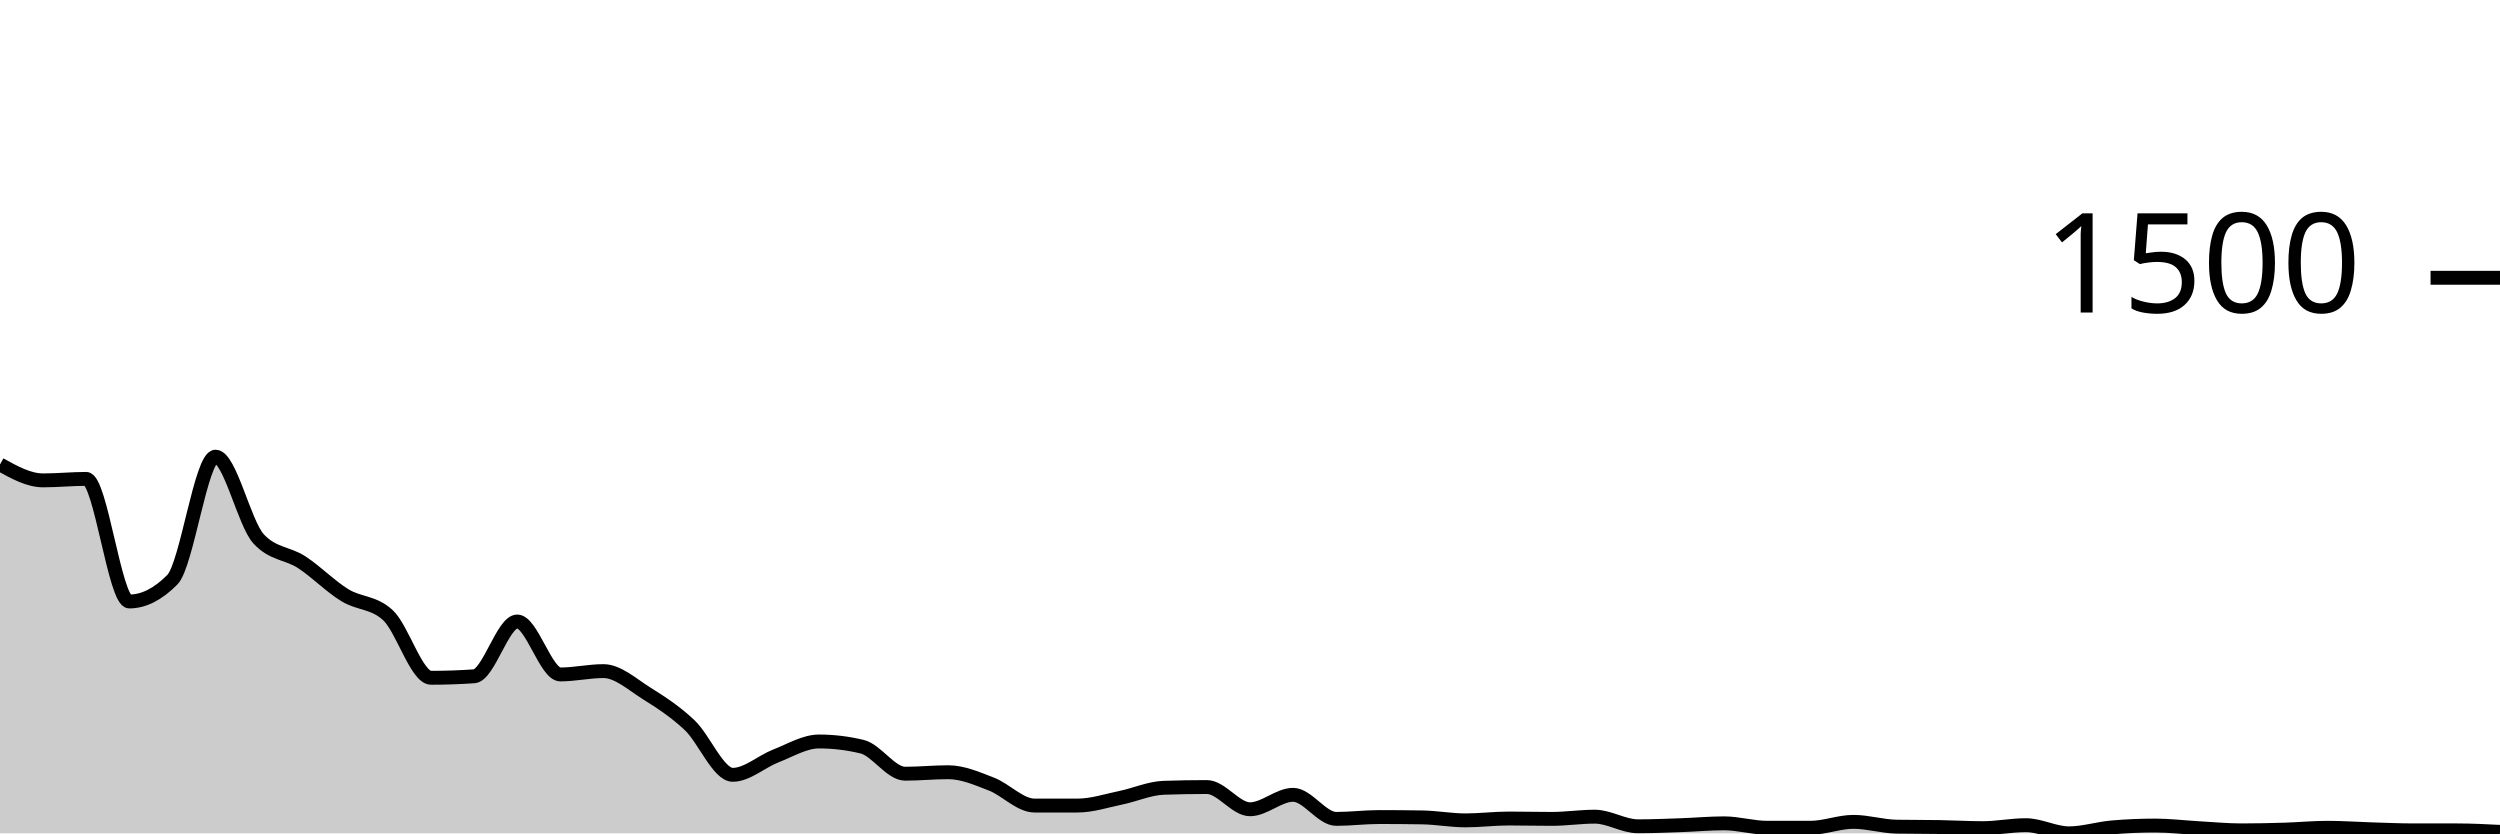
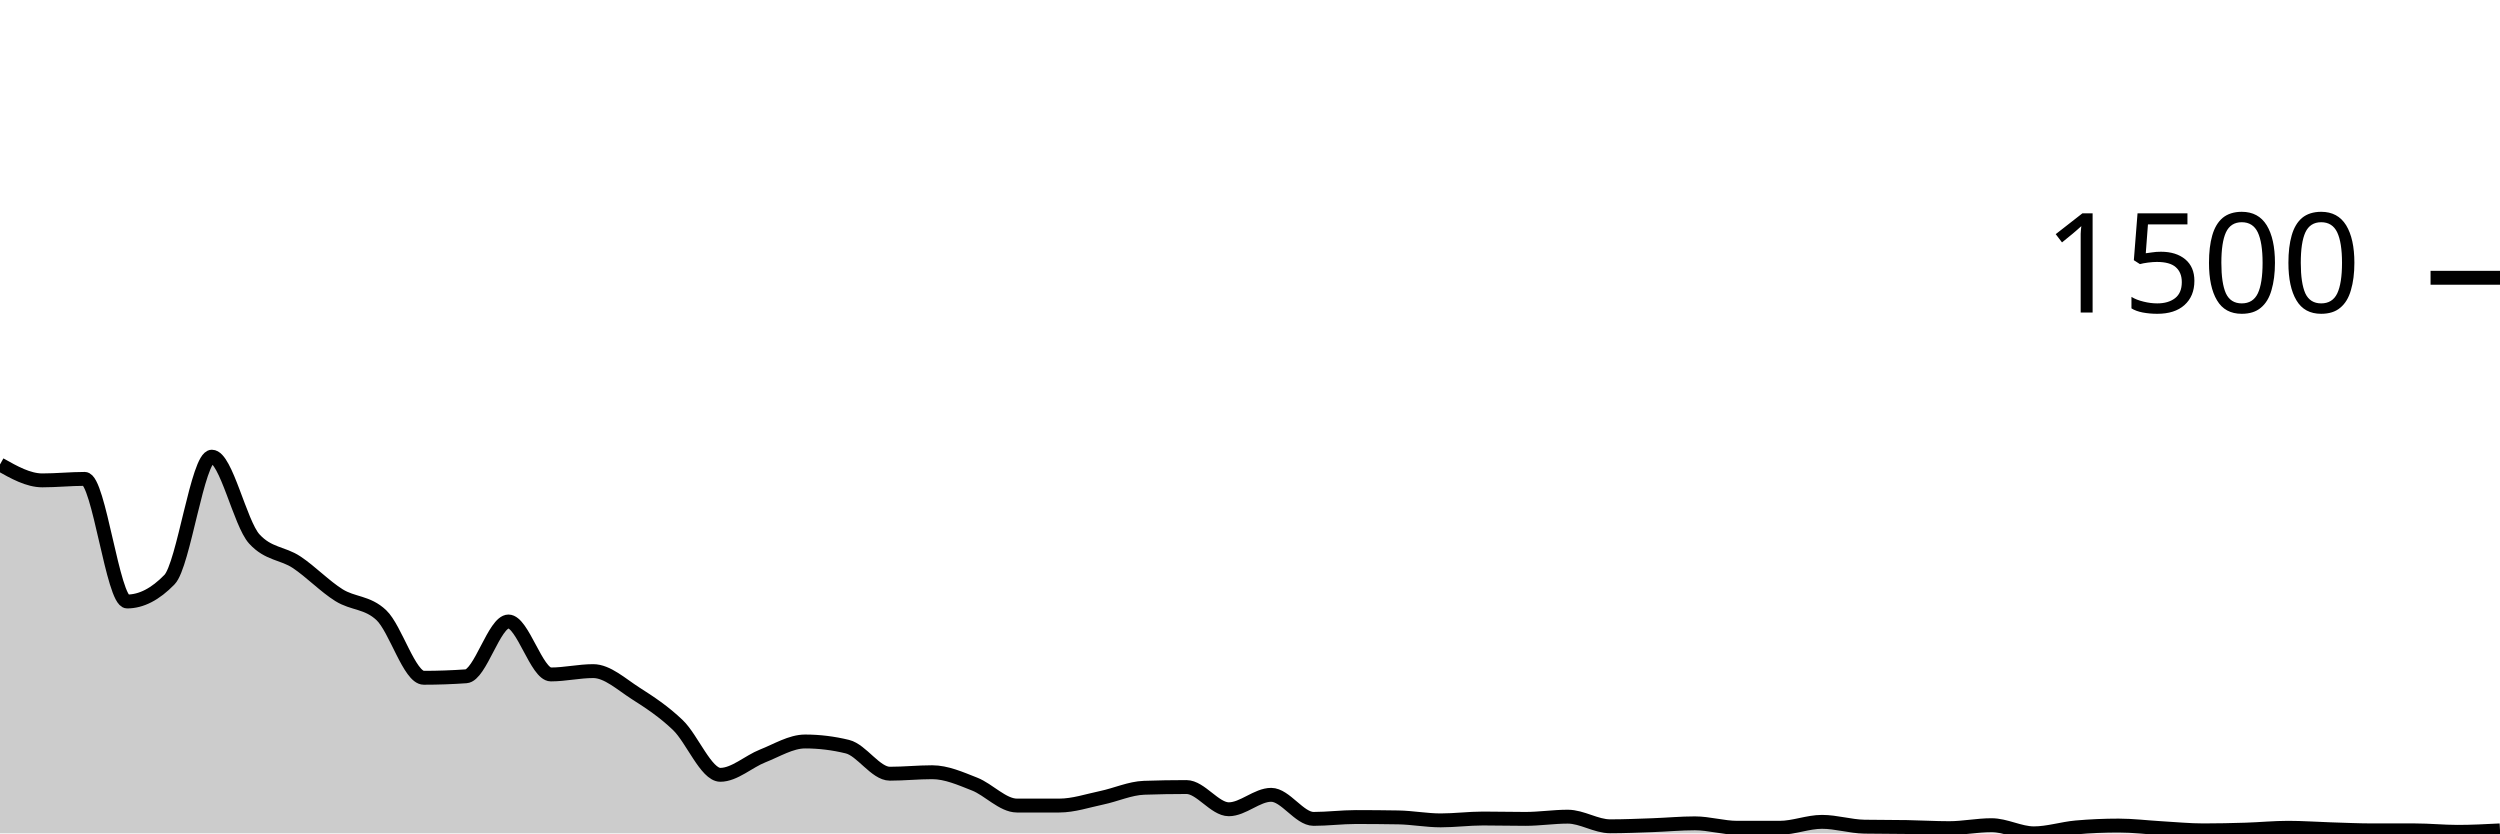
<svg xmlns="http://www.w3.org/2000/svg" viewBox="0 0 180 60">
  <g transform="translate(0,20)">
-     <path class="area" fill="rgba(0, 0, 0, 0.2)" d="M0,13.44C1.034,14.013,2.069,14.587,3.103,14.587C4.138,14.587,5.172,14.48,6.207,14.48C7.241,14.48,8.276,23.307,9.31,23.307C10.345,23.307,11.379,22.782,12.414,21.733C13.448,20.684,14.483,12.88,15.517,12.88C16.552,12.88,17.586,17.68,18.621,18.8C19.655,19.92,20.69,19.804,21.724,20.48C22.759,21.156,23.793,22.218,24.828,22.853C25.862,23.489,26.897,23.333,27.931,24.293C28.966,25.253,30,28.8,31.034,28.8C32.069,28.8,33.103,28.764,34.138,28.693C35.172,28.622,36.207,24.747,37.241,24.747C38.276,24.747,39.31,28.56,40.345,28.56C41.379,28.56,42.414,28.32,43.448,28.32C44.483,28.32,45.517,29.271,46.552,29.92C47.586,30.569,48.621,31.236,49.655,32.213C50.69,33.191,51.724,35.787,52.759,35.787C53.793,35.787,54.828,34.827,55.862,34.427C56.897,34.027,57.931,33.387,58.966,33.387C60,33.387,61.034,33.511,62.069,33.76C63.103,34.009,64.138,35.707,65.172,35.707C66.207,35.707,67.241,35.6,68.276,35.6C69.31,35.6,70.345,36.053,71.379,36.453C72.414,36.853,73.448,38,74.483,38C75.517,38,76.552,38,77.586,38C78.621,38,79.655,37.653,80.69,37.44C81.724,37.227,82.759,36.756,83.793,36.72C84.828,36.684,85.862,36.667,86.897,36.667C87.931,36.667,88.966,38.267,90,38.267C91.034,38.267,92.069,37.227,93.103,37.227C94.138,37.227,95.172,38.96,96.207,38.96C97.241,38.96,98.276,38.827,99.31,38.827C100.345,38.827,101.379,38.836,102.414,38.853C103.448,38.871,104.483,39.067,105.517,39.067C106.552,39.067,107.586,38.933,108.621,38.933C109.655,38.933,110.69,38.96,111.724,38.96C112.759,38.96,113.793,38.8,114.828,38.8C115.862,38.8,116.897,39.493,117.931,39.493C118.966,39.493,120,39.449,121.034,39.413C122.069,39.378,123.103,39.28,124.138,39.28C125.172,39.28,126.207,39.6,127.241,39.6C128.276,39.6,129.31,39.6,130.345,39.6C131.379,39.6,132.414,39.173,133.448,39.173C134.483,39.173,135.517,39.502,136.552,39.52C137.586,39.538,138.621,39.529,139.655,39.547C140.69,39.564,141.724,39.627,142.759,39.627C143.793,39.627,144.828,39.413,145.862,39.413C146.897,39.413,147.931,40,148.966,40C150,40,151.034,39.662,152.069,39.573C153.103,39.484,154.138,39.44,155.172,39.44C156.207,39.44,157.241,39.569,158.276,39.627C159.31,39.684,160.345,39.787,161.379,39.787C162.414,39.787,163.448,39.764,164.483,39.733C165.517,39.702,166.552,39.6,167.586,39.6C168.621,39.6,169.655,39.676,170.69,39.707C171.724,39.738,172.759,39.787,173.793,39.787C174.828,39.787,175.862,39.787,176.897,39.787C177.931,39.787,178.966,39.84,180,39.893L180,40C178.966,40,177.931,40,176.897,40C175.862,40,174.828,40,173.793,40C172.759,40,171.724,40,170.69,40C169.655,40,168.621,40,167.586,40C166.552,40,165.517,40,164.483,40C163.448,40,162.414,40,161.379,40C160.345,40,159.31,40,158.276,40C157.241,40,156.207,40,155.172,40C154.138,40,153.103,40,152.069,40C151.034,40,150,40,148.966,40C147.931,40,146.897,40,145.862,40C144.828,40,143.793,40,142.759,40C141.724,40,140.69,40,139.655,40C138.621,40,137.586,40,136.552,40C135.517,40,134.483,40,133.448,40C132.414,40,131.379,40,130.345,40C129.31,40,128.276,40,127.241,40C126.207,40,125.172,40,124.138,40C123.103,40,122.069,40,121.034,40C120,40,118.966,40,117.931,40C116.897,40,115.862,40,114.828,40C113.793,40,112.759,40,111.724,40C110.69,40,109.655,40,108.621,40C107.586,40,106.552,40,105.517,40C104.483,40,103.448,40,102.414,40C101.379,40,100.345,40,99.31,40C98.276,40,97.241,40,96.207,40C95.172,40,94.138,40,93.103,40C92.069,40,91.034,40,90,40C88.966,40,87.931,40,86.897,40C85.862,40,84.828,40,83.793,40C82.759,40,81.724,40,80.69,40C79.655,40,78.621,40,77.586,40C76.552,40,75.517,40,74.483,40C73.448,40,72.414,40,71.379,40C70.345,40,69.31,40,68.276,40C67.241,40,66.207,40,65.172,40C64.138,40,63.103,40,62.069,40C61.034,40,60,40,58.966,40C57.931,40,56.897,40,55.862,40C54.828,40,53.793,40,52.759,40C51.724,40,50.69,40,49.655,40C48.621,40,47.586,40,46.552,40C45.517,40,44.483,40,43.448,40C42.414,40,41.379,40,40.345,40C39.31,40,38.276,40,37.241,40C36.207,40,35.172,40,34.138,40C33.103,40,32.069,40,31.034,40C30,40,28.966,40,27.931,40C26.897,40,25.862,40,24.828,40C23.793,40,22.759,40,21.724,40C20.69,40,19.655,40,18.621,40C17.586,40,16.552,40,15.517,40C14.483,40,13.448,40,12.414,40C11.379,40,10.345,40,9.31,40C8.276,40,7.241,40,6.207,40C5.172,40,4.138,40,3.103,40C2.069,40,1.034,40,0,40Z" />
-     <path class="line" stroke="black" fill="none" d="M0,13.44C1.034,14.013,2.069,14.587,3.103,14.587C4.138,14.587,5.172,14.48,6.207,14.48C7.241,14.48,8.276,23.307,9.31,23.307C10.345,23.307,11.379,22.782,12.414,21.733C13.448,20.684,14.483,12.88,15.517,12.88C16.552,12.88,17.586,17.68,18.621,18.8C19.655,19.92,20.69,19.804,21.724,20.48C22.759,21.156,23.793,22.218,24.828,22.853C25.862,23.489,26.897,23.333,27.931,24.293C28.966,25.253,30,28.8,31.034,28.8C32.069,28.8,33.103,28.764,34.138,28.693C35.172,28.622,36.207,24.747,37.241,24.747C38.276,24.747,39.31,28.56,40.345,28.56C41.379,28.56,42.414,28.32,43.448,28.32C44.483,28.32,45.517,29.271,46.552,29.92C47.586,30.569,48.621,31.236,49.655,32.213C50.69,33.191,51.724,35.787,52.759,35.787C53.793,35.787,54.828,34.827,55.862,34.427C56.897,34.027,57.931,33.387,58.966,33.387C60,33.387,61.034,33.511,62.069,33.76C63.103,34.009,64.138,35.707,65.172,35.707C66.207,35.707,67.241,35.6,68.276,35.6C69.31,35.6,70.345,36.053,71.379,36.453C72.414,36.853,73.448,38,74.483,38C75.517,38,76.552,38,77.586,38C78.621,38,79.655,37.653,80.69,37.44C81.724,37.227,82.759,36.756,83.793,36.72C84.828,36.684,85.862,36.667,86.897,36.667C87.931,36.667,88.966,38.267,90,38.267C91.034,38.267,92.069,37.227,93.103,37.227C94.138,37.227,95.172,38.96,96.207,38.96C97.241,38.96,98.276,38.827,99.31,38.827C100.345,38.827,101.379,38.836,102.414,38.853C103.448,38.871,104.483,39.067,105.517,39.067C106.552,39.067,107.586,38.933,108.621,38.933C109.655,38.933,110.69,38.96,111.724,38.96C112.759,38.96,113.793,38.8,114.828,38.8C115.862,38.8,116.897,39.493,117.931,39.493C118.966,39.493,120,39.449,121.034,39.413C122.069,39.378,123.103,39.28,124.138,39.28C125.172,39.28,126.207,39.6,127.241,39.6C128.276,39.6,129.31,39.6,130.345,39.6C131.379,39.6,132.414,39.173,133.448,39.173C134.483,39.173,135.517,39.502,136.552,39.52C137.586,39.538,138.621,39.529,139.655,39.547C140.69,39.564,141.724,39.627,142.759,39.627C143.793,39.627,144.828,39.413,145.862,39.413C146.897,39.413,147.931,40,148.966,40C150,40,151.034,39.662,152.069,39.573C153.103,39.484,154.138,39.44,155.172,39.44C156.207,39.44,157.241,39.569,158.276,39.627C159.31,39.684,160.345,39.787,161.379,39.787C162.414,39.787,163.448,39.764,164.483,39.733C165.517,39.702,166.552,39.6,167.586,39.6C168.621,39.6,169.655,39.676,170.69,39.707C171.724,39.738,172.759,39.787,173.793,39.787C174.828,39.787,175.862,39.787,176.897,39.787C177.931,39.787,178.966,39.84,180,39.893" />
+     <path class="area" fill="rgba(0, 0, 0, 0.2)" d="M0,13.44C1.017,14.013,2.034,14.587,3.051,14.587C4.068,14.587,5.085,14.48,6.102,14.48C7.119,14.48,8.136,23.307,9.153,23.307C10.169,23.307,11.186,22.782,12.203,21.733C13.22,20.684,14.237,12.88,15.254,12.88C16.271,12.88,17.288,17.68,18.305,18.8C19.322,19.92,20.339,19.804,21.356,20.48C22.373,21.156,23.39,22.218,24.407,22.853C25.424,23.489,26.441,23.333,27.458,24.293C28.475,25.253,29.492,28.8,30.508,28.8C31.525,28.8,32.542,28.764,33.559,28.693C34.576,28.622,35.593,24.747,36.61,24.747C37.627,24.747,38.644,28.56,39.661,28.56C40.678,28.56,41.695,28.32,42.712,28.32C43.729,28.32,44.746,29.271,45.763,29.92C46.78,30.569,47.797,31.236,48.814,32.213C49.831,33.191,50.847,35.787,51.864,35.787C52.881,35.787,53.898,34.827,54.915,34.427C55.932,34.027,56.949,33.387,57.966,33.387C58.983,33.387,60,33.511,61.017,33.76C62.034,34.009,63.051,35.707,64.068,35.707C65.085,35.707,66.102,35.6,67.119,35.6C68.136,35.6,69.153,36.053,70.169,36.453C71.186,36.853,72.203,38,73.22,38C74.237,38,75.254,38,76.271,38C77.288,38,78.305,37.653,79.322,37.44C80.339,37.227,81.356,36.756,82.373,36.72C83.39,36.684,84.407,36.667,85.424,36.667C86.441,36.667,87.458,38.267,88.475,38.267C89.492,38.267,90.508,37.227,91.525,37.227C92.542,37.227,93.559,38.96,94.576,38.96C95.593,38.96,96.61,38.827,97.627,38.827C98.644,38.827,99.661,38.836,100.678,38.853C101.695,38.871,102.712,39.067,103.729,39.067C104.746,39.067,105.763,38.933,106.78,38.933C107.797,38.933,108.814,38.96,109.831,38.96C110.847,38.96,111.864,38.8,112.881,38.8C113.898,38.8,114.915,39.493,115.932,39.493C116.949,39.493,117.966,39.449,118.983,39.413C120,39.378,121.017,39.28,122.034,39.28C123.051,39.28,124.068,39.6,125.085,39.6C126.102,39.6,127.119,39.6,128.136,39.6C129.153,39.6,130.169,39.173,131.186,39.173C132.203,39.173,133.22,39.502,134.237,39.52C135.254,39.538,136.271,39.529,137.288,39.547C138.305,39.564,139.322,39.627,140.339,39.627C141.356,39.627,142.373,39.413,143.39,39.413C144.407,39.413,145.424,40,146.441,40C147.458,40,148.475,39.662,149.492,39.573C150.508,39.484,151.525,39.44,152.542,39.44C153.559,39.44,154.576,39.569,155.593,39.627C156.61,39.684,157.627,39.787,158.644,39.787C159.661,39.787,160.678,39.764,161.695,39.733C162.712,39.702,163.729,39.6,164.746,39.6C165.763,39.6,166.78,39.676,167.797,39.707C168.814,39.738,169.831,39.787,170.847,39.787C171.864,39.787,172.881,39.787,173.898,39.787C174.915,39.787,175.932,39.893,176.949,39.893C177.966,39.893,178.983,39.84,180,39.787L180,40C178.983,40,177.966,40,176.949,40C175.932,40,174.915,40,173.898,40C172.881,40,171.864,40,170.847,40C169.831,40,168.814,40,167.797,40C166.78,40,165.763,40,164.746,40C163.729,40,162.712,40,161.695,40C160.678,40,159.661,40,158.644,40C157.627,40,156.61,40,155.593,40C154.576,40,153.559,40,152.542,40C151.525,40,150.508,40,149.492,40C148.475,40,147.458,40,146.441,40C145.424,40,144.407,40,143.39,40C142.373,40,141.356,40,140.339,40C139.322,40,138.305,40,137.288,40C136.271,40,135.254,40,134.237,40C133.22,40,132.203,40,131.186,40C130.169,40,129.153,40,128.136,40C127.119,40,126.102,40,125.085,40C124.068,40,123.051,40,122.034,40C121.017,40,120,40,118.983,40C117.966,40,116.949,40,115.932,40C114.915,40,113.898,40,112.881,40C111.864,40,110.847,40,109.831,40C108.814,40,107.797,40,106.78,40C105.763,40,104.746,40,103.729,40C102.712,40,101.695,40,100.678,40C99.661,40,98.644,40,97.627,40C96.61,40,95.593,40,94.576,40C93.559,40,92.542,40,91.525,40C90.508,40,89.492,40,88.475,40C87.458,40,86.441,40,85.424,40C84.407,40,83.39,40,82.373,40C81.356,40,80.339,40,79.322,40C78.305,40,77.288,40,76.271,40C75.254,40,74.237,40,73.22,40C72.203,40,71.186,40,70.169,40C69.153,40,68.136,40,67.119,40C66.102,40,65.085,40,64.068,40C63.051,40,62.034,40,61.017,40C60,40,58.983,40,57.966,40C56.949,40,55.932,40,54.915,40C53.898,40,52.881,40,51.864,40C50.847,40,49.831,40,48.814,40C47.797,40,46.78,40,45.763,40C44.746,40,43.729,40,42.712,40C41.695,40,40.678,40,39.661,40C38.644,40,37.627,40,36.61,40C35.593,40,34.576,40,33.559,40C32.542,40,31.525,40,30.508,40C29.492,40,28.475,40,27.458,40C26.441,40,25.424,40,24.407,40C23.39,40,22.373,40,21.356,40C20.339,40,19.322,40,18.305,40C17.288,40,16.271,40,15.254,40C14.237,40,13.22,40,12.203,40C11.186,40,10.169,40,9.153,40C8.136,40,7.119,40,6.102,40C5.085,40,4.068,40,3.051,40C2.034,40,1.017,40,0,40Z" />
+     <path class="line" stroke="black" fill="none" d="M0,13.44C1.017,14.013,2.034,14.587,3.051,14.587C4.068,14.587,5.085,14.48,6.102,14.48C7.119,14.48,8.136,23.307,9.153,23.307C10.169,23.307,11.186,22.782,12.203,21.733C13.22,20.684,14.237,12.88,15.254,12.88C16.271,12.88,17.288,17.68,18.305,18.8C19.322,19.92,20.339,19.804,21.356,20.48C22.373,21.156,23.39,22.218,24.407,22.853C25.424,23.489,26.441,23.333,27.458,24.293C28.475,25.253,29.492,28.8,30.508,28.8C31.525,28.8,32.542,28.764,33.559,28.693C34.576,28.622,35.593,24.747,36.61,24.747C37.627,24.747,38.644,28.56,39.661,28.56C40.678,28.56,41.695,28.32,42.712,28.32C43.729,28.32,44.746,29.271,45.763,29.92C46.78,30.569,47.797,31.236,48.814,32.213C49.831,33.191,50.847,35.787,51.864,35.787C52.881,35.787,53.898,34.827,54.915,34.427C55.932,34.027,56.949,33.387,57.966,33.387C58.983,33.387,60,33.511,61.017,33.76C62.034,34.009,63.051,35.707,64.068,35.707C65.085,35.707,66.102,35.6,67.119,35.6C68.136,35.6,69.153,36.053,70.169,36.453C71.186,36.853,72.203,38,73.22,38C74.237,38,75.254,38,76.271,38C77.288,38,78.305,37.653,79.322,37.44C80.339,37.227,81.356,36.756,82.373,36.72C83.39,36.684,84.407,36.667,85.424,36.667C86.441,36.667,87.458,38.267,88.475,38.267C89.492,38.267,90.508,37.227,91.525,37.227C92.542,37.227,93.559,38.96,94.576,38.96C95.593,38.96,96.61,38.827,97.627,38.827C98.644,38.827,99.661,38.836,100.678,38.853C101.695,38.871,102.712,39.067,103.729,39.067C104.746,39.067,105.763,38.933,106.78,38.933C107.797,38.933,108.814,38.96,109.831,38.96C110.847,38.96,111.864,38.8,112.881,38.8C113.898,38.8,114.915,39.493,115.932,39.493C116.949,39.493,117.966,39.449,118.983,39.413C120,39.378,121.017,39.28,122.034,39.28C123.051,39.28,124.068,39.6,125.085,39.6C126.102,39.6,127.119,39.6,128.136,39.6C129.153,39.6,130.169,39.173,131.186,39.173C132.203,39.173,133.22,39.502,134.237,39.52C135.254,39.538,136.271,39.529,137.288,39.547C138.305,39.564,139.322,39.627,140.339,39.627C141.356,39.627,142.373,39.413,143.39,39.413C144.407,39.413,145.424,40,146.441,40C147.458,40,148.475,39.662,149.492,39.573C150.508,39.484,151.525,39.44,152.542,39.44C153.559,39.44,154.576,39.569,155.593,39.627C156.61,39.684,157.627,39.787,158.644,39.787C159.661,39.787,160.678,39.764,161.695,39.733C162.712,39.702,163.729,39.6,164.746,39.6C165.763,39.6,166.78,39.676,167.797,39.707C168.814,39.738,169.831,39.787,170.847,39.787C171.864,39.787,172.881,39.787,173.898,39.787C174.915,39.787,175.932,39.893,176.949,39.893C177.966,39.893,178.983,39.84,180,39.787" />
    <path class="axis-ceiling" stroke-width="1" stroke="black" fill="none" d="M175,0L180,0" />
    <text class="axis-ceiling-label" font-family="sans-serif" text-anchor="end" font-size="10px" x="170" y="2.5">1500</text>
  </g>
</svg>
